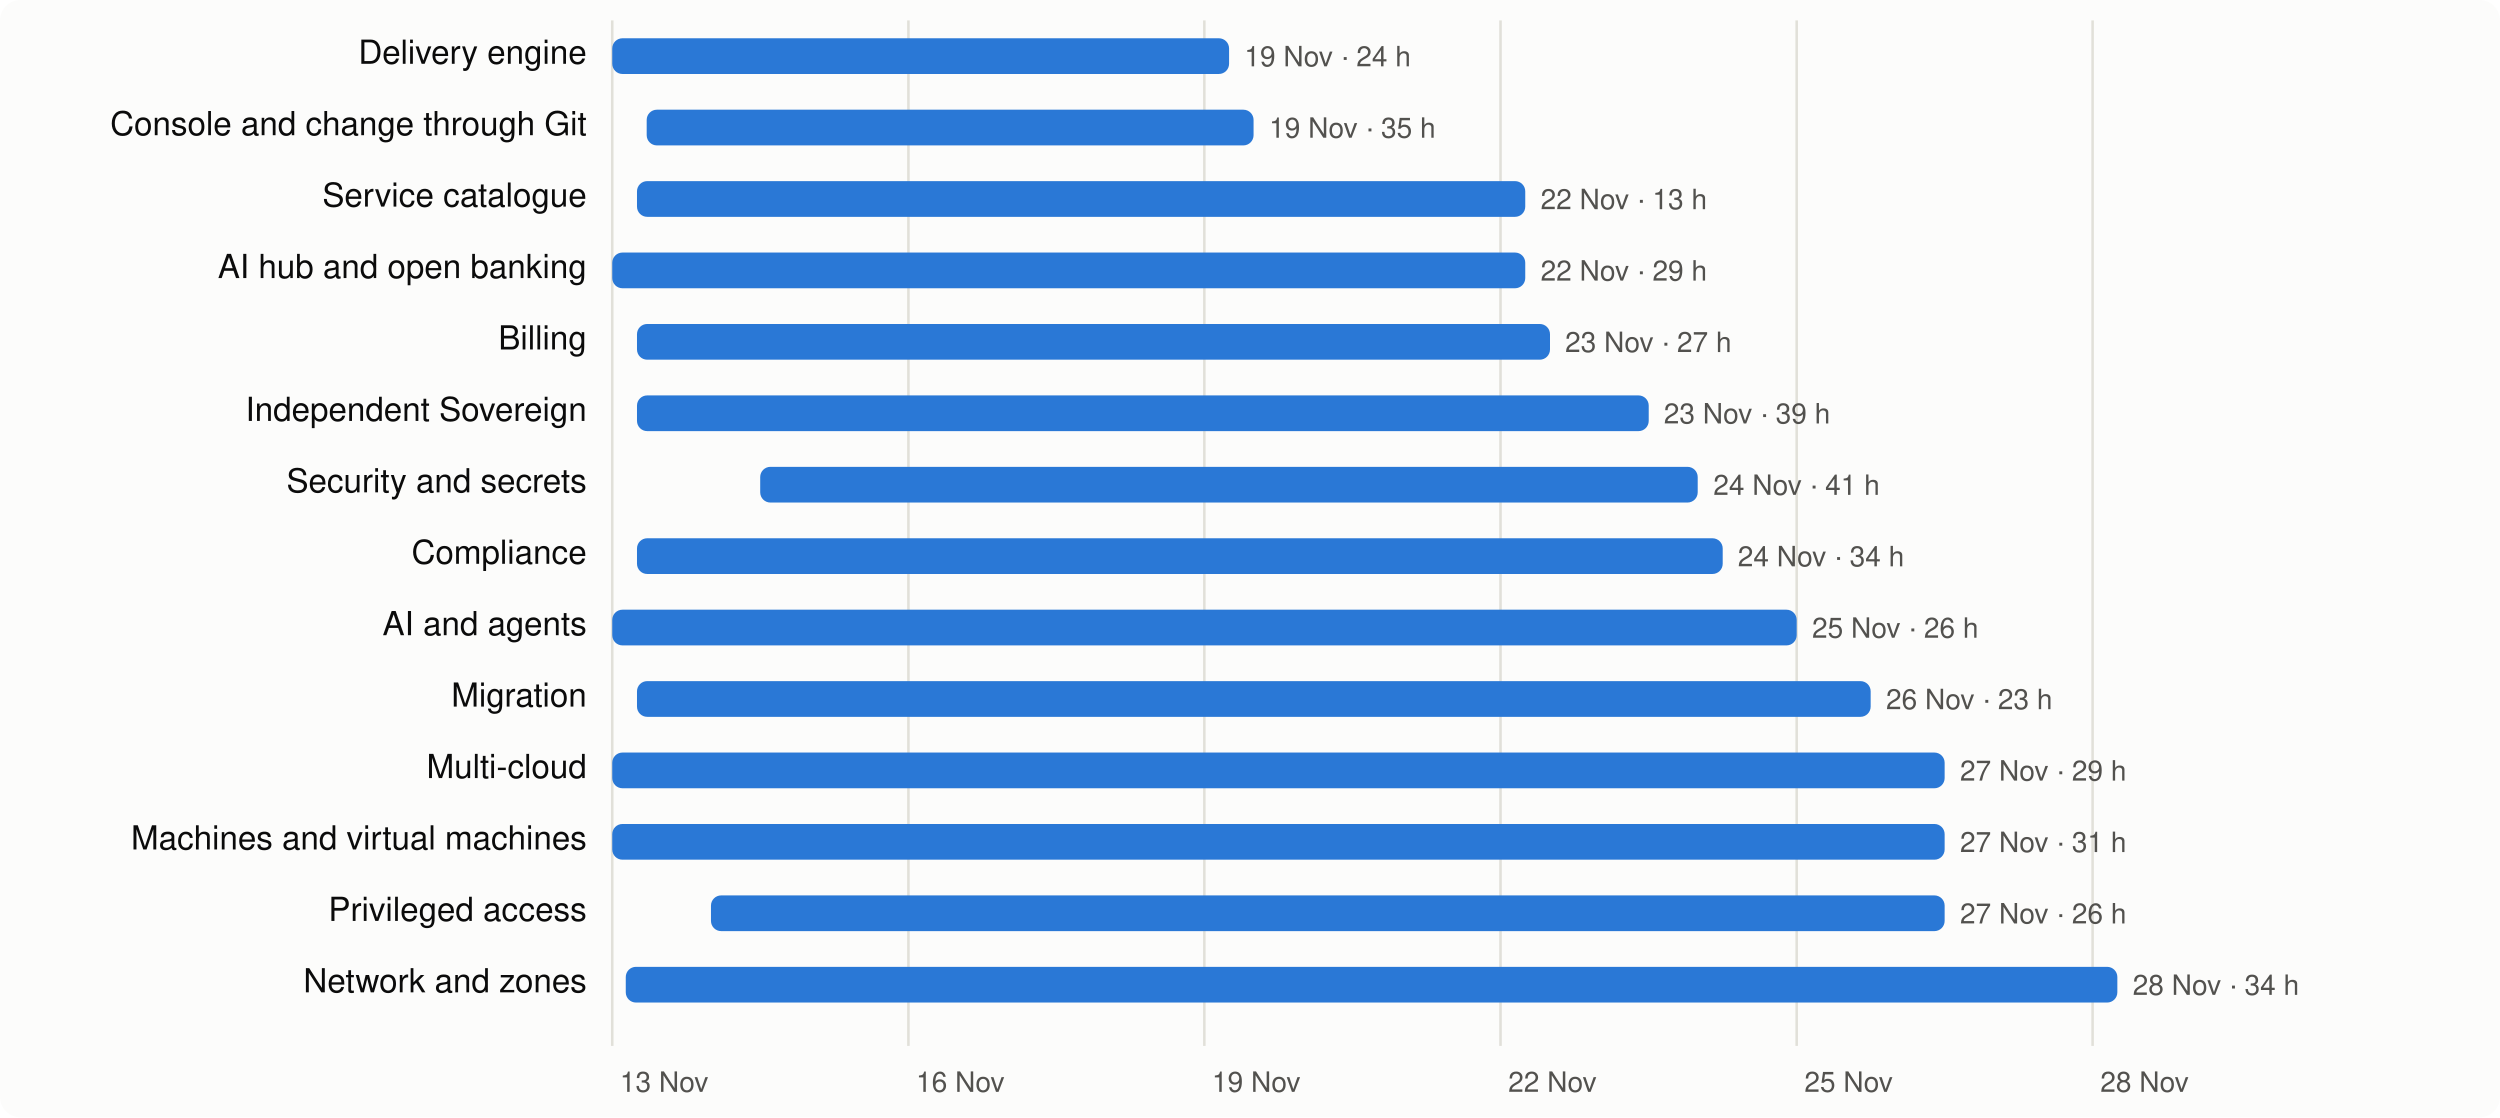
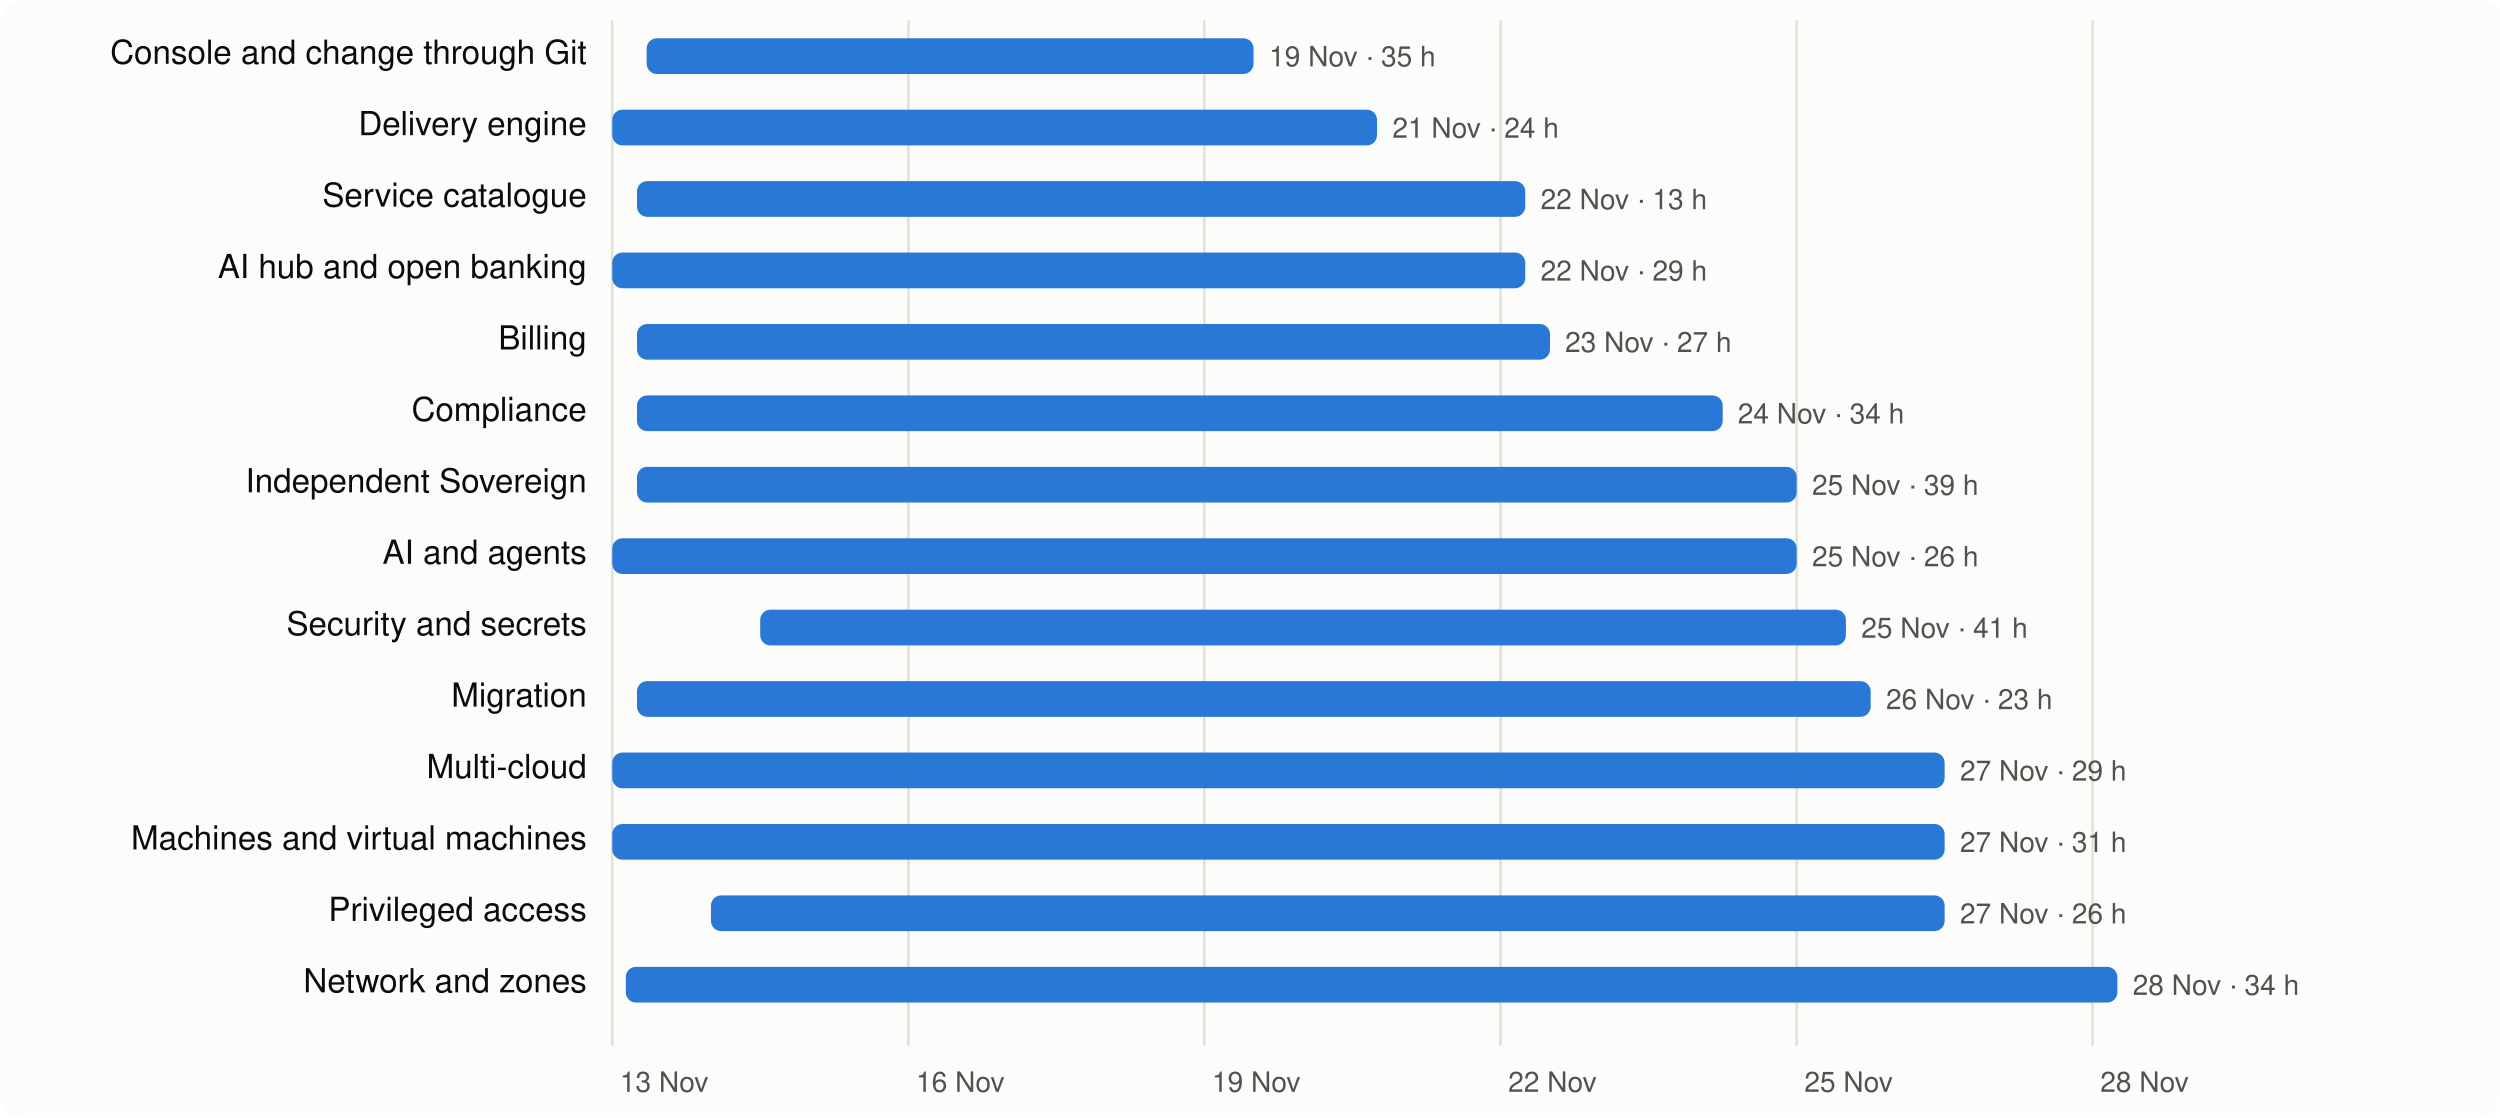
<svg xmlns="http://www.w3.org/2000/svg" viewBox="0 0 980 438" width="980" height="438" font-family="system-ui,-apple-system,Segoe UI,Helvetica,Arial,sans-serif" font-size="13">
  <rect width="980" height="438" rx="8" fill="#fcfcfb" />
  <line x1="240.0" x2="240.0" y1="8" y2="410" stroke="#e1e0d9" />
  <text x="243.0" y="428" fill="#52514e" font-size="11">13 Nov</text>
  <line x1="356.1" x2="356.1" y1="8" y2="410" stroke="#e1e0d9" />
  <text x="359.1" y="428" fill="#52514e" font-size="11">16 Nov</text>
  <line x1="472.1" x2="472.1" y1="8" y2="410" stroke="#e1e0d9" />
  <text x="475.1" y="428" fill="#52514e" font-size="11">19 Nov</text>
  <line x1="588.2" x2="588.2" y1="8" y2="410" stroke="#e1e0d9" />
  <text x="591.2" y="428" fill="#52514e" font-size="11">22 Nov</text>
  <line x1="704.3" x2="704.3" y1="8" y2="410" stroke="#e1e0d9" />
  <text x="707.3" y="428" fill="#52514e" font-size="11">25 Nov</text>
  <line x1="820.3" x2="820.3" y1="8" y2="410" stroke="#e1e0d9" />
  <text x="823.3" y="428" fill="#52514e" font-size="11">28 Nov</text>
-   <text x="230" y="25" text-anchor="end" fill="#0b0b0b">Delivery engine</text>
-   <rect x="240.0" y="15" width="241.8" height="14" rx="4" fill="#2a78d6" />
-   <text x="487.8" y="26" fill="#52514e" font-size="11">19 Nov · 24 h</text>
-   <text x="230" y="53" text-anchor="end" fill="#0b0b0b">Console and change through Git</text>
-   <rect x="253.5" y="43" width="237.9" height="14" rx="4" fill="#2a78d6" />
-   <text x="497.5" y="54" fill="#52514e" font-size="11">19 Nov · 35 h</text>
+   <text x="230" y="25" text-anchor="end" fill="#0b0b0b">Console and change through Git</text>
+   <rect x="253.5" y="15" width="237.9" height="14" rx="4" fill="#2a78d6" />
+   <text x="497.5" y="26" fill="#52514e" font-size="11">19 Nov · 35 h</text>
+   <text x="230" y="53" text-anchor="end" fill="#0b0b0b">Delivery engine</text>
+   <rect x="240.0" y="43" width="299.8" height="14" rx="4" fill="#2a78d6" />
+   <text x="545.8" y="54" fill="#52514e" font-size="11">21 Nov · 24 h</text>
  <text x="230" y="81" text-anchor="end" fill="#0b0b0b">Service catalogue</text>
  <rect x="249.7" y="71" width="348.2" height="14" rx="4" fill="#2a78d6" />
  <text x="603.9" y="82" fill="#52514e" font-size="11">22 Nov · 13 h</text>
  <text x="230" y="109" text-anchor="end" fill="#0b0b0b">AI hub and open banking</text>
  <rect x="240.0" y="99" width="357.9" height="14" rx="4" fill="#2a78d6" />
  <text x="603.9" y="110" fill="#52514e" font-size="11">22 Nov · 29 h</text>
  <text x="230" y="137" text-anchor="end" fill="#0b0b0b">Billing</text>
  <rect x="249.7" y="127" width="357.9" height="14" rx="4" fill="#2a78d6" />
  <text x="613.5" y="138" fill="#52514e" font-size="11">23 Nov · 27 h</text>
-   <text x="230" y="165" text-anchor="end" fill="#0b0b0b">Independent Sovereign</text>
-   <rect x="249.7" y="155" width="396.6" height="14" rx="4" fill="#2a78d6" />
-   <text x="652.2" y="166" fill="#52514e" font-size="11">23 Nov · 39 h</text>
-   <text x="230" y="193" text-anchor="end" fill="#0b0b0b">Security and secrets</text>
-   <rect x="298.0" y="183" width="367.5" height="14" rx="4" fill="#2a78d6" />
-   <text x="671.6" y="194" fill="#52514e" font-size="11">24 Nov · 41 h</text>
-   <text x="230" y="221" text-anchor="end" fill="#0b0b0b">Compliance</text>
-   <rect x="249.7" y="211" width="425.6" height="14" rx="4" fill="#2a78d6" />
-   <text x="681.2" y="222" fill="#52514e" font-size="11">24 Nov · 34 h</text>
-   <text x="230" y="249" text-anchor="end" fill="#0b0b0b">AI and agents</text>
-   <rect x="240.0" y="239" width="464.3" height="14" rx="4" fill="#2a78d6" />
-   <text x="710.3" y="250" fill="#52514e" font-size="11">25 Nov · 26 h</text>
+   <text x="230" y="165" text-anchor="end" fill="#0b0b0b">Compliance</text>
+   <rect x="249.7" y="155" width="425.6" height="14" rx="4" fill="#2a78d6" />
+   <text x="681.2" y="166" fill="#52514e" font-size="11">24 Nov · 34 h</text>
+   <text x="230" y="193" text-anchor="end" fill="#0b0b0b">Independent Sovereign</text>
+   <rect x="249.7" y="183" width="454.6" height="14" rx="4" fill="#2a78d6" />
+   <text x="710.3" y="194" fill="#52514e" font-size="11">25 Nov · 39 h</text>
+   <text x="230" y="221" text-anchor="end" fill="#0b0b0b">AI and agents</text>
+   <rect x="240.0" y="211" width="464.3" height="14" rx="4" fill="#2a78d6" />
+   <text x="710.3" y="222" fill="#52514e" font-size="11">25 Nov · 26 h</text>
+   <text x="230" y="249" text-anchor="end" fill="#0b0b0b">Security and secrets</text>
+   <rect x="298.0" y="239" width="425.6" height="14" rx="4" fill="#2a78d6" />
+   <text x="729.6" y="250" fill="#52514e" font-size="11">25 Nov · 41 h</text>
  <text x="230" y="277" text-anchor="end" fill="#0b0b0b">Migration</text>
  <rect x="249.7" y="267" width="483.6" height="14" rx="4" fill="#2a78d6" />
  <text x="739.3" y="278" fill="#52514e" font-size="11">26 Nov · 23 h</text>
  <text x="230" y="305" text-anchor="end" fill="#0b0b0b">Multi-cloud</text>
  <rect x="240.0" y="295" width="522.3" height="14" rx="4" fill="#2a78d6" />
  <text x="768.3" y="306" fill="#52514e" font-size="11">27 Nov · 29 h</text>
  <text x="230" y="333" text-anchor="end" fill="#0b0b0b">Machines and virtual machines</text>
  <rect x="240.0" y="323" width="522.3" height="14" rx="4" fill="#2a78d6" />
  <text x="768.3" y="334" fill="#52514e" font-size="11">27 Nov · 31 h</text>
  <text x="230" y="361" text-anchor="end" fill="#0b0b0b">Privileged access</text>
  <rect x="278.7" y="351" width="483.6" height="14" rx="4" fill="#2a78d6" />
  <text x="768.3" y="362" fill="#52514e" font-size="11">27 Nov · 26 h</text>
  <text x="230" y="389" text-anchor="end" fill="#0b0b0b">Network and zones</text>
  <rect x="245.3" y="379" width="584.7" height="14" rx="4" fill="#2a78d6" />
  <text x="836.0" y="390" fill="#52514e" font-size="11">28 Nov · 34 h</text>
</svg>
